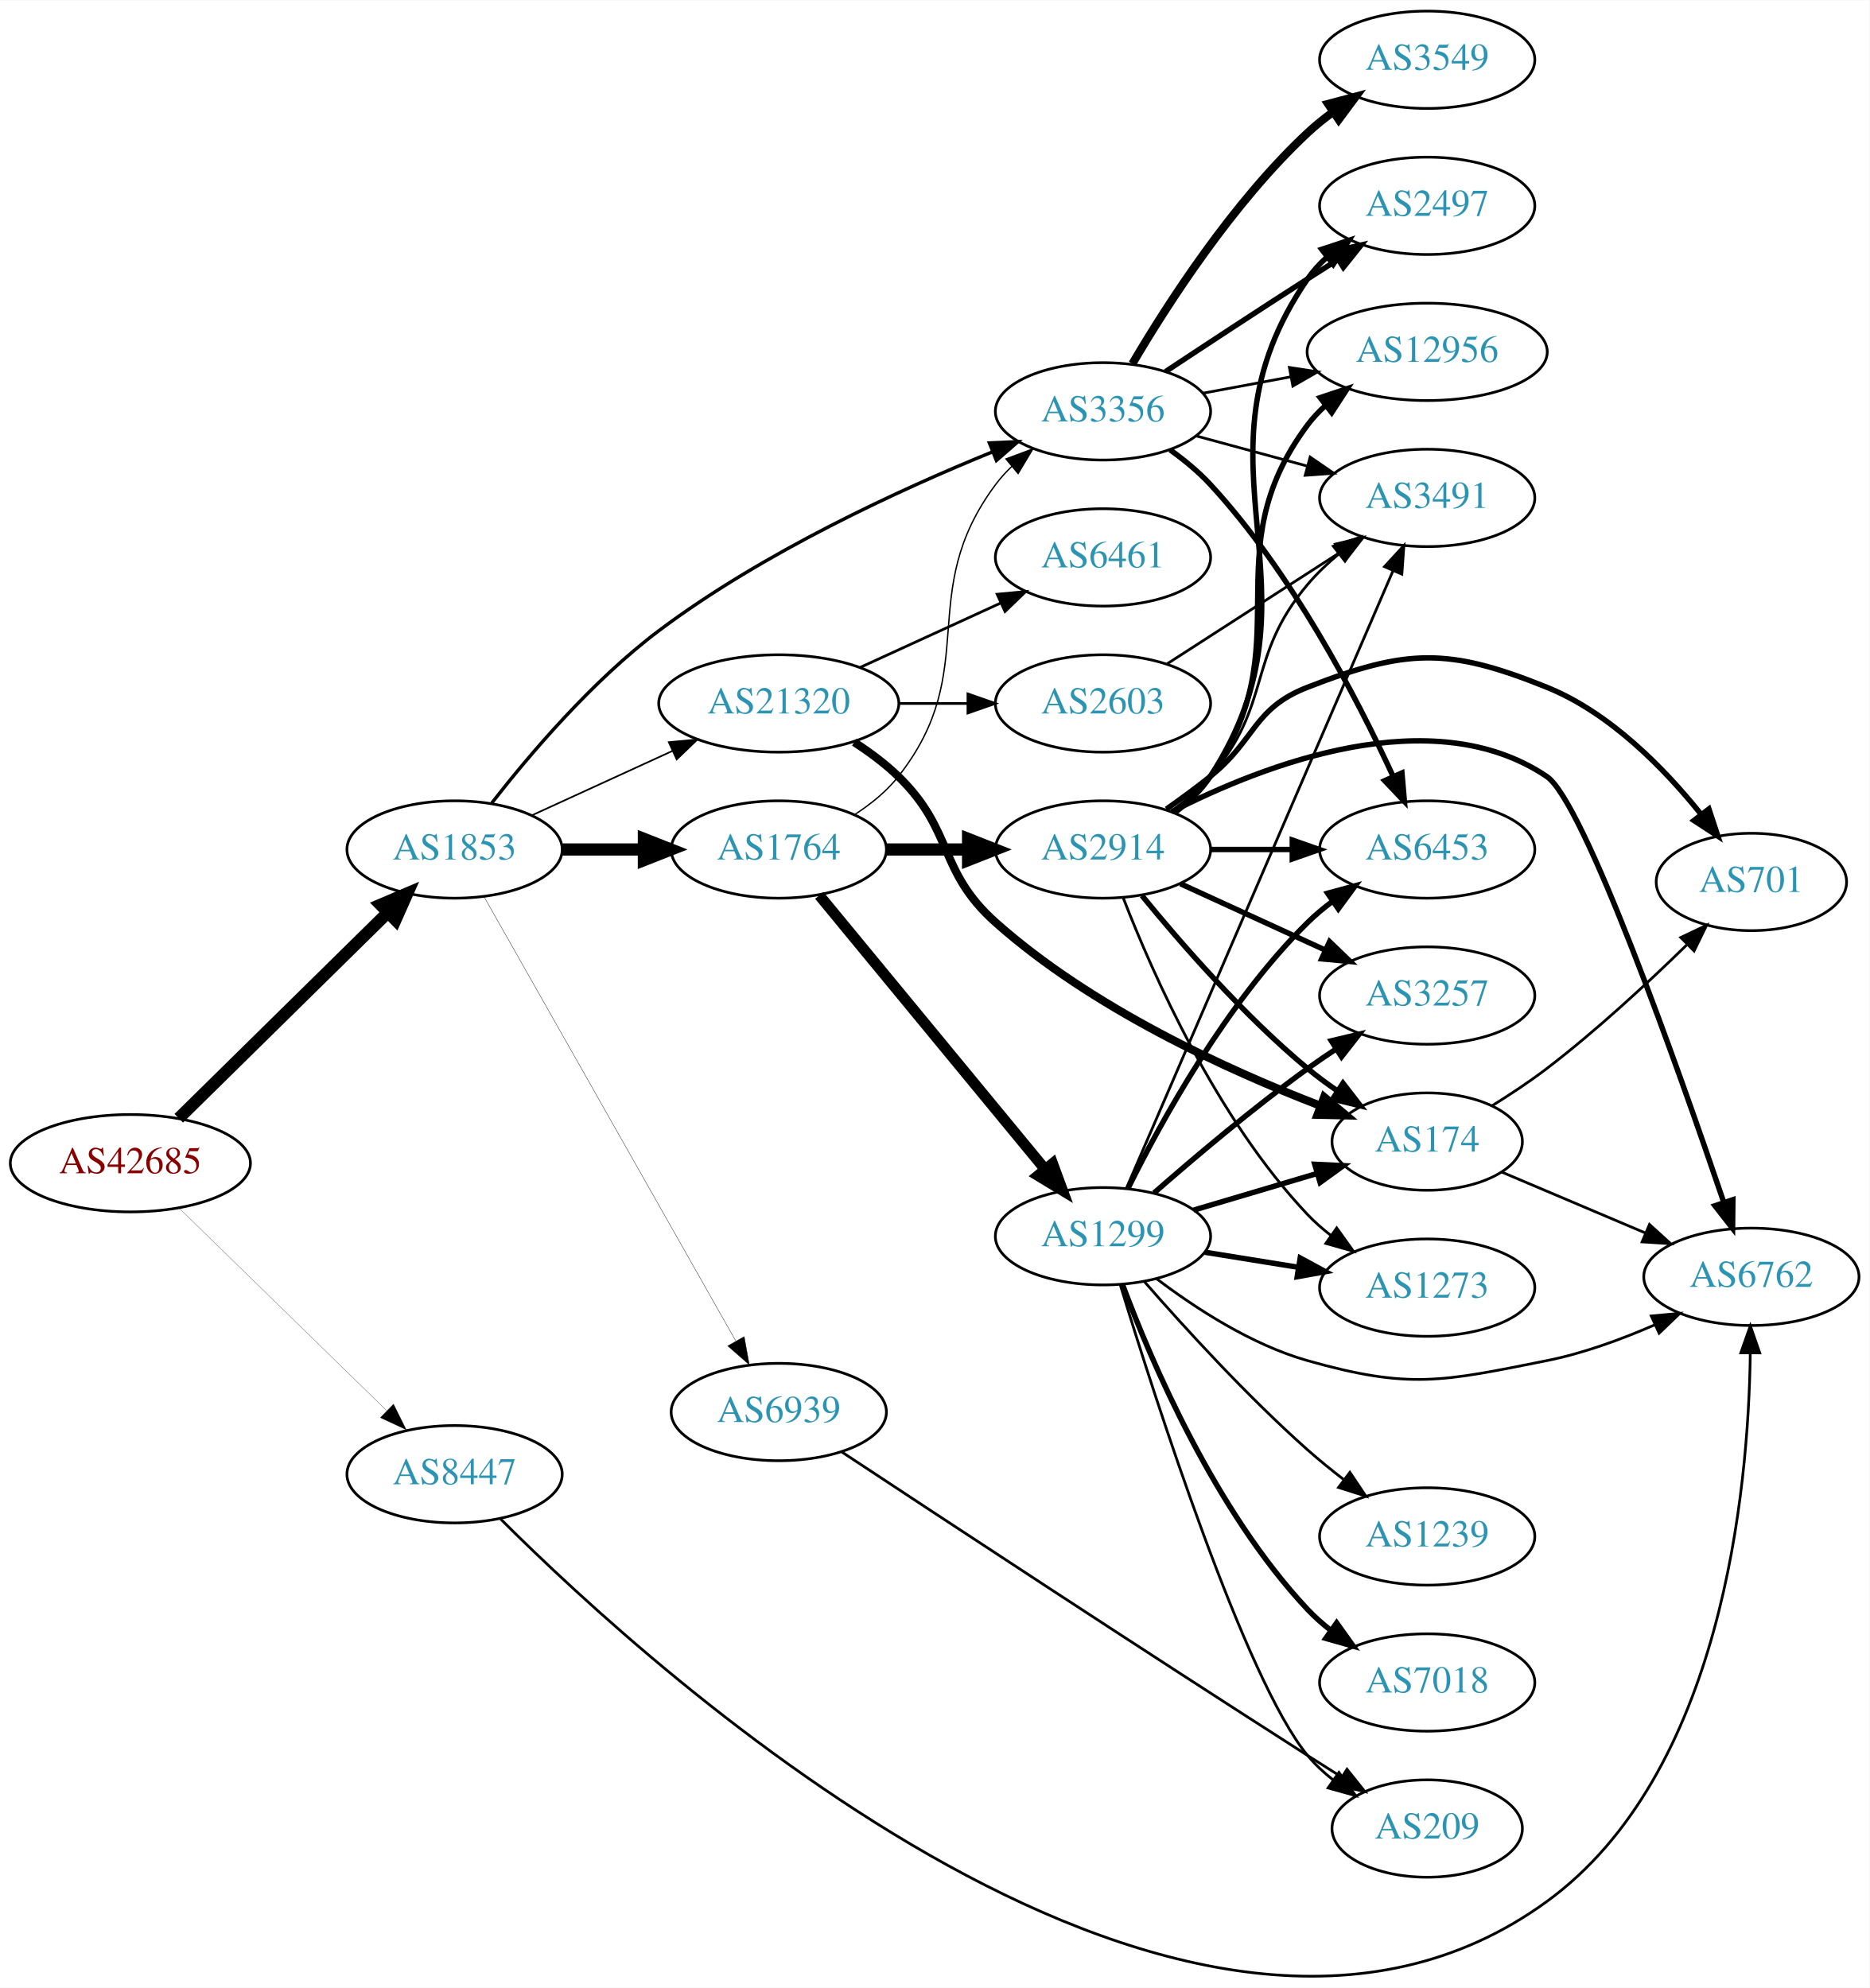
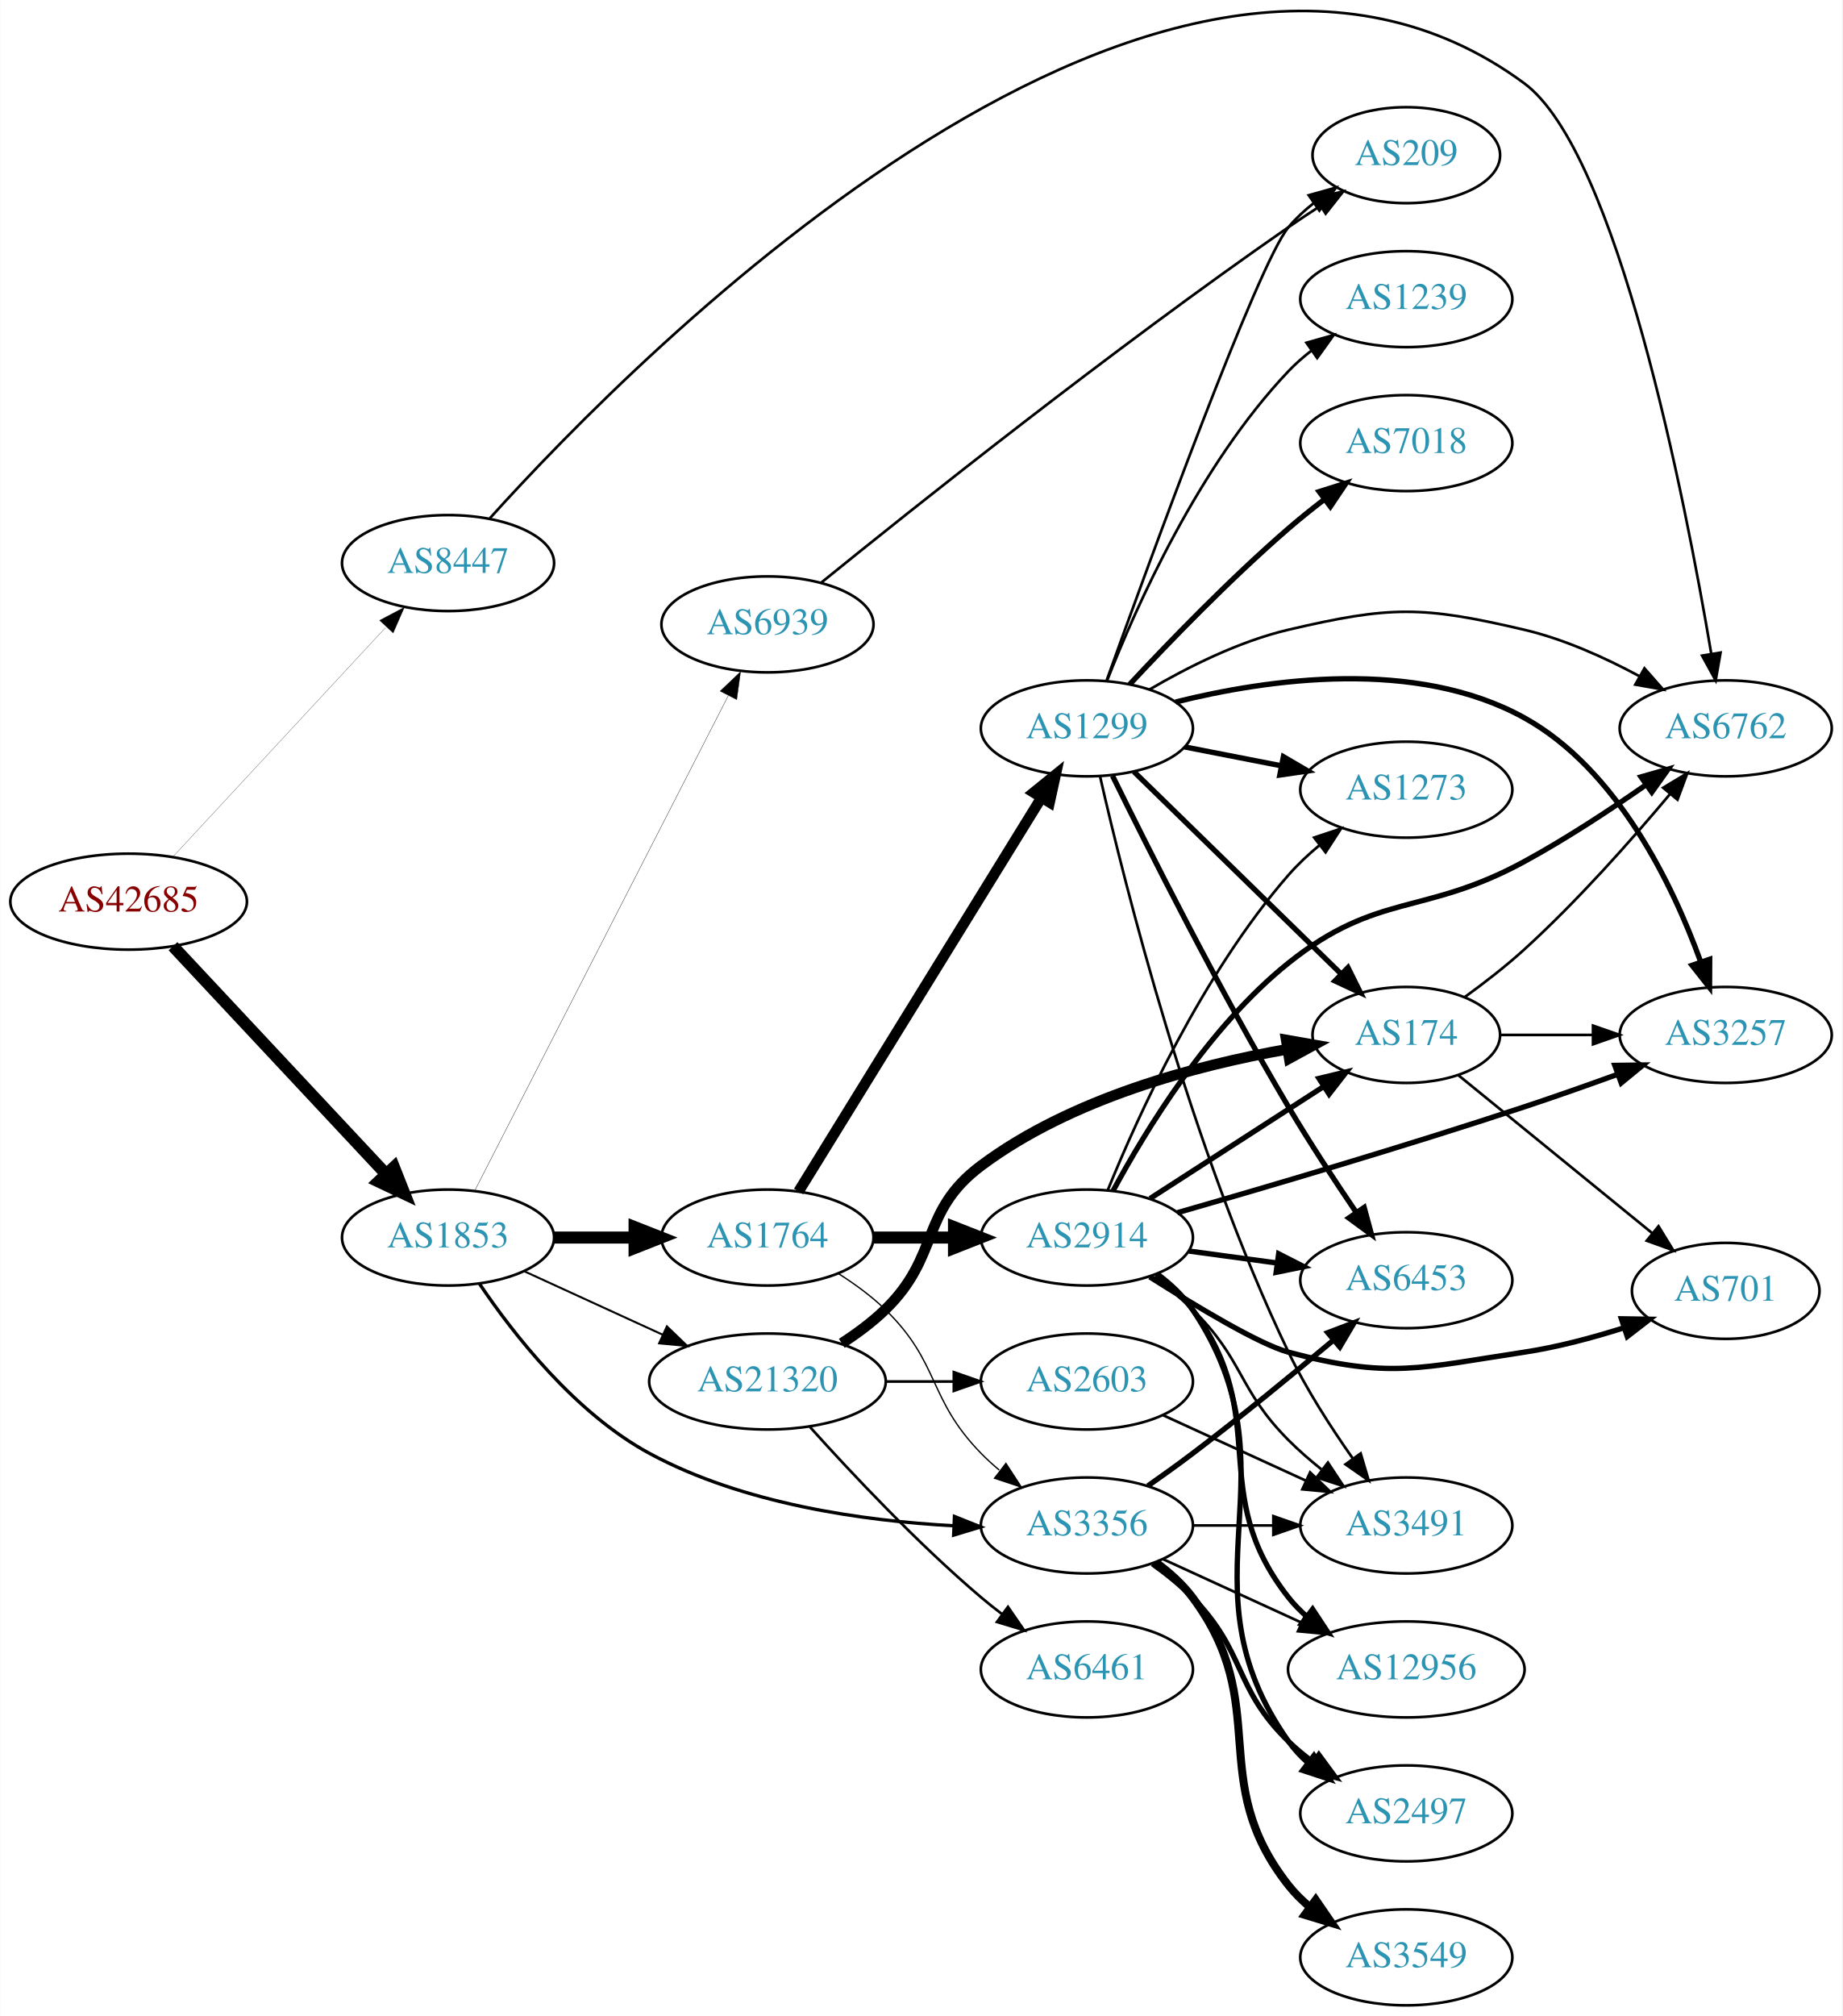
- <svg xmlns="http://www.w3.org/2000/svg" xmlns:xlink="http://www.w3.org/1999/xlink" width="691pt" height="735pt" viewBox="0.00 0.00 691.06 734.86">
-   <g id="graph0" class="graph" transform="scale(1 1) rotate(0) translate(4 730.855)">
-     <polygon fill="white" stroke="none" points="-4,4 -4,-730.855 687.055,-730.855 687.055,4 -4,4" />
+ <svg xmlns="http://www.w3.org/2000/svg" xmlns:xlink="http://www.w3.org/1999/xlink" width="691pt" height="756pt" viewBox="0.00 0.00 691.06 756.21">
+   <g id="graph0" class="graph" transform="scale(1 1) rotate(0) translate(4 752.212)">
+     <polygon fill="white" stroke="none" points="-4,4 -4,-752.212 687.055,-752.212 687.055,4 -4,4" />
    <g id="node1" class="node">
      <g id="a_node1">
        <a xlink:href="/asn/42685" xlink:title="AS42685 ~ Bundeskanzleramt [AT]">
-           <ellipse fill="#ffffff" stroke="black" cx="44.196" cy="-300.855" rx="44.393" ry="18" />
-           <text text-anchor="middle" x="44.196" y="-297.155" font-family="Times,serif" font-size="14.00" fill="#880000">AS42685</text>
+           <ellipse fill="#ffffff" stroke="black" cx="44.196" cy="-414" rx="44.393" ry="18" />
+           <text text-anchor="middle" x="44.196" y="-410.3" font-family="Times,serif" font-size="14.00" fill="#880000">AS42685</text>
        </a>
      </g>
    </g>
    <g id="node2" class="node">
      <g id="a_node2">
        <a xlink:href="/asn/1853" xlink:title="AS1853 ~ ACOnet Backbone [AT]">
-           <ellipse fill="#ffffff" stroke="black" cx="164.039" cy="-416.855" rx="39.794" ry="18" />
-           <text text-anchor="middle" x="164.039" y="-413.155" font-family="Times,serif" font-size="14.00" fill="#2c94b3">AS1853</text>
+           <ellipse fill="#ffffff" stroke="black" cx="164.039" cy="-288" rx="39.794" ry="18" />
+           <text text-anchor="middle" x="164.039" y="-284.3" font-family="Times,serif" font-size="14.00" fill="#2c94b3">AS1853</text>
        </a>
      </g>
    </g>
    <g id="edge1" class="edge">
-       <path fill="none" stroke="black" stroke-width="4.5" d="M62.08,-317.475C82.321,-337.4 116.372,-370.918 139.266,-393.454" />
-       <polygon fill="black" stroke="black" stroke-width="4.5" points="136.677,-396.431 146.566,-400.64 142.202,-390.819 136.677,-396.431" />
+       <path fill="none" stroke="black" stroke-width="4.5" d="M60.845,-397.268C81.296,-375.402 117.247,-336.961 140.597,-311.995" />
+       <polygon fill="black" stroke="black" stroke-width="4.5" points="143.745,-314.394 147.7,-304.401 137.993,-309.015 143.745,-314.394" />
    </g>
    <g id="node3" class="node">
      <g id="a_node3">
        <a xlink:href="/asn/8447" xlink:title="AS8447 ~ A1 Telekom Austria AG [AT]">
-           <ellipse fill="#ffffff" stroke="black" cx="164.039" cy="-185.855" rx="39.794" ry="18" />
-           <text text-anchor="middle" x="164.039" y="-182.155" font-family="Times,serif" font-size="14.00" fill="#2c94b3">AS8447</text>
+           <ellipse fill="#ffffff" stroke="black" cx="164.039" cy="-541" rx="39.794" ry="18" />
+           <text text-anchor="middle" x="164.039" y="-537.3" font-family="Times,serif" font-size="14.00" fill="#2c94b3">AS8447</text>
        </a>
      </g>
    </g>
    <g id="edge2" class="edge">
-       <path fill="none" stroke="black" stroke-width="0.087" d="M62.08,-284.379C82.207,-264.737 115.988,-231.771 138.877,-209.434" />
-       <polygon fill="black" stroke="black" stroke-width="0.087" points="141.474,-211.79 146.186,-202.301 136.585,-206.781 141.474,-211.79" />
+       <path fill="none" stroke="black" stroke-width="0.085" d="M60.845,-430.865C81.296,-452.905 117.247,-491.65 140.597,-516.815" />
+       <polygon fill="black" stroke="black" stroke-width="0.085" points="138.332,-519.519 147.7,-524.469 143.464,-514.758 138.332,-519.519" />
    </g>
    <g id="node4" class="node">
      <g id="a_node4">
-         <a xlink:href="/asn/1764" xlink:title="AS1764 ~ NEXTLAYER-AS [AT]">
-           <ellipse fill="#ffffff" stroke="black" cx="283.881" cy="-416.855" rx="39.794" ry="18" />
-           <text text-anchor="middle" x="283.881" y="-413.155" font-family="Times,serif" font-size="14.00" fill="#2c94b3">AS1764</text>
+         <a xlink:href="/asn/3356" xlink:title="AS3356 ~ Level 3 Parent, LLC [US]">
+           <ellipse fill="#ffffff" stroke="black" cx="403.724" cy="-180" rx="39.794" ry="18" />
+           <text text-anchor="middle" x="403.724" y="-176.3" font-family="Times,serif" font-size="14.00" fill="#2c94b3">AS3356</text>
        </a>
      </g>
    </g>
    <g id="edge3" class="edge">
-       <path fill="none" stroke="black" stroke-width="4.5" d="M203.951,-416.855C213.505,-416.855 223.854,-416.855 233.817,-416.855" />
-       <polygon fill="black" stroke="black" stroke-width="4.5" points="234.009,-420.793 244.009,-416.855 234.009,-412.918 234.009,-420.793" />
+       <path fill="none" stroke="black" stroke-width="1.25" d="M175.873,-270.598C188.659,-251.664 211.753,-222.084 239.685,-207 274.803,-188.035 319.897,-181.709 353.756,-179.885" />
+       <polygon fill="black" stroke="black" stroke-width="1.25" points="354.037,-183.376 363.879,-179.455 353.74,-176.383 354.037,-183.376" />
    </g>
    <g id="node5" class="node">
      <g id="a_node5">
-         <a xlink:href="/asn/3356" xlink:title="AS3356 ~ Level 3 Parent, LLC [US]">
-           <ellipse fill="#ffffff" stroke="black" cx="403.724" cy="-578.855" rx="39.794" ry="18" />
-           <text text-anchor="middle" x="403.724" y="-575.155" font-family="Times,serif" font-size="14.00" fill="#2c94b3">AS3356</text>
+         <a xlink:href="/asn/1764" xlink:title="AS1764 ~ NEXTLAYER-AS [AT]">
+           <ellipse fill="#ffffff" stroke="black" cx="283.881" cy="-288" rx="39.794" ry="18" />
+           <text text-anchor="middle" x="283.881" y="-284.3" font-family="Times,serif" font-size="14.00" fill="#2c94b3">AS1764</text>
        </a>
      </g>
    </g>
    <g id="edge4" class="edge">
-       <path fill="none" stroke="black" stroke-width="1.25" d="M177.817,-434.078C191.594,-451.766 214.904,-479.264 239.685,-497.855 278.162,-526.722 328.513,-549.894 363.02,-563.94" />
-       <polygon fill="black" stroke="black" stroke-width="1.25" points="361.725,-567.191 372.31,-567.657 364.326,-560.692 361.725,-567.191" />
+       <path fill="none" stroke="black" stroke-width="4.5" d="M203.951,-288C213.505,-288 223.854,-288 233.817,-288" />
+       <polygon fill="black" stroke="black" stroke-width="4.5" points="234.009,-291.938 244.009,-288 234.009,-284.063 234.009,-291.938" />
    </g>
    <g id="node6" class="node">
      <g id="a_node6">
        <a xlink:href="/asn/21320" xlink:title="AS21320 ~ GEANT Vereniging [EU]">
-           <ellipse fill="#ffffff" stroke="black" cx="283.881" cy="-470.855" rx="44.393" ry="18" />
-           <text text-anchor="middle" x="283.881" y="-467.155" font-family="Times,serif" font-size="14.00" fill="#2c94b3">AS21320</text>
+           <ellipse fill="#ffffff" stroke="black" cx="283.881" cy="-234" rx="44.393" ry="18" />
+           <text text-anchor="middle" x="283.881" y="-230.3" font-family="Times,serif" font-size="14.00" fill="#2c94b3">AS21320</text>
        </a>
      </g>
    </g>
    <g id="edge5" class="edge">
-       <path fill="none" stroke="black" stroke-width="0.625" d="M192.667,-429.516C208.165,-436.617 227.732,-445.584 244.678,-453.349" />
-       <polygon fill="black" stroke="black" stroke-width="0.625" points="243.232,-456.536 253.781,-457.52 246.148,-450.173 243.232,-456.536" />
+       <path fill="none" stroke="black" stroke-width="0.75" d="M192.667,-275.339C208.165,-268.238 227.732,-259.272 244.678,-251.506" />
+       <polygon fill="black" stroke="black" stroke-width="0.75" points="246.148,-254.683 253.781,-247.335 243.232,-248.319 246.148,-254.683" />
    </g>
    <g id="node7" class="node">
      <g id="a_node7">
        <a xlink:href="/asn/6939" xlink:title="AS6939 ~ Hurricane Electric LLC [US]">
-           <ellipse fill="#ffffff" stroke="black" cx="283.881" cy="-208.855" rx="39.794" ry="18" />
-           <text text-anchor="middle" x="283.881" y="-205.155" font-family="Times,serif" font-size="14.00" fill="#2c94b3">AS6939</text>
+           <ellipse fill="#ffffff" stroke="black" cx="283.881" cy="-518" rx="39.794" ry="18" />
+           <text text-anchor="middle" x="283.881" y="-514.3" font-family="Times,serif" font-size="14.00" fill="#2c94b3">AS6939</text>
        </a>
      </g>
    </g>
    <g id="edge6" class="edge">
-       <path fill="none" stroke="black" stroke-width="0.125" d="M174.883,-399.479C195.549,-363.003 243.556,-278.267 268.001,-235.119" />
-       <polygon fill="black" stroke="black" stroke-width="0.125" points="271.098,-236.754 272.982,-226.328 265.007,-233.304 271.098,-236.754" />
+       <path fill="none" stroke="black" stroke-width="0.125" d="M174.09,-305.666C194.611,-345.719 244.779,-443.634 269.148,-491.196" />
+       <polygon fill="black" stroke="black" stroke-width="0.125" points="266.124,-492.97 273.799,-500.274 272.354,-489.778 266.124,-492.97" />
    </g>
    <g id="node16" class="node">
      <g id="a_node16">
        <a xlink:href="/asn/6762" xlink:title="AS6762 ~ TELECOM ITALIA SPARKLE S.p.A. [IT]">
-           <ellipse fill="#ffffff" stroke="black" cx="643.409" cy="-258.855" rx="39.794" ry="18" />
-           <text text-anchor="middle" x="643.409" y="-255.155" font-family="Times,serif" font-size="14.00" fill="#2c94b3">AS6762</text>
+           <ellipse fill="#ffffff" stroke="black" cx="643.409" cy="-479" rx="39.794" ry="18" />
+           <text text-anchor="middle" x="643.409" y="-475.3" font-family="Times,serif" font-size="14.00" fill="#2c94b3">AS6762</text>
        </a>
      </g>
    </g>
    <g id="edge37" class="edge">
-       <path fill="none" stroke="black" d="M181.056,-169.294C238.246,-112.161 435.986,68.047 567.762,-27.855 632.686,-75.105 642.319,-179.969 642.999,-230.522" />
-       <polygon fill="black" stroke="black" points="639.499,-230.736 643.022,-240.728 646.499,-230.72 639.499,-230.736" />
-     </g>
-     <g id="edge9" class="edge">
-       <path fill="none" stroke="black" stroke-width="0.5" d="M311.853,-429.711C317.841,-433.575 323.701,-438.296 328.077,-443.855 359.376,-483.609 333.806,-511.313 364.077,-551.855 365.822,-554.192 367.829,-556.401 369.992,-558.472" />
-       <polygon fill="black" stroke="black" stroke-width="0.5" points="367.87,-561.26 377.793,-564.974 372.352,-555.883 367.87,-561.26" />
+       <path fill="none" stroke="black" d="M179.765,-557.852C234.938,-618.983 433.126,-820.367 567.762,-721 602.731,-695.192 628.207,-564.924 637.998,-506.925" />
+       <polygon fill="black" stroke="black" points="641.465,-507.414 639.643,-496.977 634.558,-506.273 641.465,-507.414" />
    </g>
    <g id="node8" class="node">
      <g id="a_node8">
-         <a xlink:href="/asn/1299" xlink:title="AS1299 ~ Telia Carrier [EU]">
-           <ellipse fill="#ffffff" stroke="black" cx="403.724" cy="-273.855" rx="39.794" ry="18" />
-           <text text-anchor="middle" x="403.724" y="-270.155" font-family="Times,serif" font-size="14.00" fill="#2c94b3">AS1299</text>
+         <a xlink:href="/asn/12956" xlink:title="AS12956 ~ TELXIUS [ES]">
+           <ellipse fill="#ffffff" stroke="black" cx="523.566" cy="-126" rx="44.393" ry="18" />
+           <text text-anchor="middle" x="523.566" y="-122.3" font-family="Times,serif" font-size="14.00" fill="#2c94b3">AS12956</text>
        </a>
      </g>
    </g>
    <g id="edge7" class="edge">
-       <path fill="none" stroke="black" stroke-width="4" d="M298.862,-399.89C319.504,-374.841 358.264,-327.806 382.153,-298.817" />
-       <polygon fill="black" stroke="black" stroke-width="4" points="385.103,-300.742 388.761,-290.799 379.7,-296.29 385.103,-300.742" />
+       <path fill="none" stroke="black" d="M432.353,-167.339C447.85,-160.238 467.417,-151.272 484.364,-143.506" />
+       <polygon fill="black" stroke="black" points="485.833,-146.683 493.466,-139.335 482.917,-140.319 485.833,-146.683" />
    </g>
    <g id="node9" class="node">
      <g id="a_node9">
-         <a xlink:href="/asn/2914" xlink:title="AS2914 ~ NTT America, Inc. [US]">
-           <ellipse fill="#ffffff" stroke="black" cx="403.724" cy="-416.855" rx="39.794" ry="18" />
-           <text text-anchor="middle" x="403.724" y="-413.155" font-family="Times,serif" font-size="14.00" fill="#2c94b3">AS2914</text>
+         <a xlink:href="/asn/6453" xlink:title="AS6453 ~ TATA COMMUNICATIONS (AMERICA) INC [US]">
+           <ellipse fill="#ffffff" stroke="black" cx="523.566" cy="-272" rx="39.794" ry="18" />
+           <text text-anchor="middle" x="523.566" y="-268.3" font-family="Times,serif" font-size="14.00" fill="#2c94b3">AS6453</text>
        </a>
      </g>
    </g>
    <g id="edge8" class="edge">
-       <path fill="none" stroke="black" stroke-width="4.5" d="M323.794,-416.855C333.347,-416.855 343.697,-416.855 353.659,-416.855" />
-       <polygon fill="black" stroke="black" stroke-width="4.5" points="353.852,-420.793 363.852,-416.855 353.852,-412.918 353.852,-420.793" />
+       <path fill="none" stroke="black" stroke-width="2" d="M426.602,-194.846C432.134,-198.719 438.021,-202.946 443.37,-207 461.312,-220.598 480.87,-236.638 496.061,-249.381" />
+       <polygon fill="black" stroke="black" stroke-width="2" points="494.112,-252.316 504.014,-256.086 498.624,-246.964 494.112,-252.316" />
+     </g>
+     <g id="node10" class="node">
+       <g id="a_node10">
+         <a xlink:href="/asn/3549" xlink:title="AS3549 ~ Level 3 Parent, LLC [US]">
+           <ellipse fill="#ffffff" stroke="black" cx="523.566" cy="-18" rx="39.794" ry="18" />
+           <text text-anchor="middle" x="523.566" y="-14.3" font-family="Times,serif" font-size="14.00" fill="#2c94b3">AS3549</text>
+         </a>
+       </g>
+     </g>
+     <g id="edge9" class="edge">
+       <path fill="none" stroke="black" stroke-width="3" d="M429.655,-166.118C434.731,-162.389 439.649,-157.984 443.37,-153 473.642,-112.458 448.072,-84.754 479.37,-45 481.695,-42.047 484.439,-39.33 487.398,-36.853" />
+       <polygon fill="black" stroke="black" stroke-width="3" points="489.591,-39.585 495.595,-30.855 485.457,-33.936 489.591,-39.585" />
    </g>
    <g id="node11" class="node">
      <g id="a_node11">
-         <a xlink:href="/asn/6453" xlink:title="AS6453 ~ TATA COMMUNICATIONS (AMERICA) INC [US]">
-           <ellipse fill="#ffffff" stroke="black" cx="523.566" cy="-416.855" rx="39.794" ry="18" />
-           <text text-anchor="middle" x="523.566" y="-413.155" font-family="Times,serif" font-size="14.00" fill="#2c94b3">AS6453</text>
-         </a>
-       </g>
-     </g>
-     <g id="edge31" class="edge">
-       <path fill="none" stroke="black" stroke-width="2" d="M428.511,-564.649C433.759,-560.883 439.038,-556.545 443.37,-551.855 473.552,-519.18 497.518,-473.092 510.875,-444.106" />
-       <polygon fill="black" stroke="black" stroke-width="2" points="514.234,-445.171 515.151,-434.616 507.852,-442.296 514.234,-445.171" />
+         <a xlink:href="/asn/2497" xlink:title="AS2497 ~ Internet Initiative Japan Inc. [JP]">
+           <ellipse fill="#ffffff" stroke="black" cx="523.566" cy="-72" rx="39.794" ry="18" />
+           <text text-anchor="middle" x="523.566" y="-68.3" font-family="Times,serif" font-size="14.00" fill="#2c94b3">AS2497</text>
+         </a>
+       </g>
+     </g>
+     <g id="edge10" class="edge">
+       <path fill="none" stroke="black" stroke-width="2" d="M428.318,-165.611C433.574,-161.852 438.906,-157.563 443.37,-153 463.543,-132.383 458.677,-119.094 479.37,-99 482.215,-96.237 485.389,-93.614 488.689,-91.166" />
+       <polygon fill="black" stroke="black" stroke-width="2" points="490.755,-93.993 497.037,-85.462 486.806,-88.214 490.755,-93.993" />
+     </g>
+     <g id="node12" class="node">
+       <g id="a_node12">
+         <a xlink:href="/asn/3491" xlink:title="AS3491 ~ PCCW Global, Inc. [US]">
+           <ellipse fill="#ffffff" stroke="black" cx="523.566" cy="-180" rx="39.794" ry="18" />
+           <text text-anchor="middle" x="523.566" y="-176.3" font-family="Times,serif" font-size="14.00" fill="#2c94b3">AS3491</text>
+         </a>
+       </g>
+     </g>
+     <g id="edge11" class="edge">
+       <path fill="none" stroke="black" d="M443.636,-180C453.19,-180 463.539,-180 473.502,-180" />
+       <polygon fill="black" stroke="black" points="473.695,-183.5 483.695,-180 473.694,-176.5 473.695,-183.5" />
+     </g>
+     <g id="edge14" class="edge">
+       <path fill="none" stroke="black" stroke-width="0.5" d="M310.41,-274.538C316.573,-270.638 322.875,-266.052 328.077,-261 348.771,-240.906 343.905,-227.617 364.077,-207 366.17,-204.861 368.453,-202.782 370.83,-200.79" />
+       <polygon fill="black" stroke="black" stroke-width="0.5" points="373.349,-203.268 379.13,-194.389 369.074,-197.725 373.349,-203.268" />
+     </g>
+     <g id="node13" class="node">
+       <g id="a_node13">
+         <a xlink:href="/asn/2914" xlink:title="AS2914 ~ NTT America, Inc. [US]">
+           <ellipse fill="#ffffff" stroke="black" cx="403.724" cy="-288" rx="39.794" ry="18" />
+           <text text-anchor="middle" x="403.724" y="-284.3" font-family="Times,serif" font-size="14.00" fill="#2c94b3">AS2914</text>
+         </a>
+       </g>
+     </g>
+     <g id="edge12" class="edge">
+       <path fill="none" stroke="black" stroke-width="4.5" d="M323.794,-288C333.347,-288 343.697,-288 353.659,-288" />
+       <polygon fill="black" stroke="black" stroke-width="4.5" points="353.852,-291.938 363.852,-288 353.852,-284.063 353.852,-291.938" />
+     </g>
+     <g id="node14" class="node">
+       <g id="a_node14">
+         <a xlink:href="/asn/1299" xlink:title="AS1299 ~ Telia Carrier [EU]">
+           <ellipse fill="#ffffff" stroke="black" cx="403.724" cy="-479" rx="39.794" ry="18" />
+           <text text-anchor="middle" x="403.724" y="-475.3" font-family="Times,serif" font-size="14.00" fill="#2c94b3">AS1299</text>
+         </a>
+       </g>
+     </g>
+     <g id="edge13" class="edge">
+       <path fill="none" stroke="black" stroke-width="4" d="M295.547,-305.287C316.309,-338.938 362.255,-413.407 386.699,-453.026" />
+       <polygon fill="black" stroke="black" stroke-width="4" points="383.768,-454.942 391.997,-461.615 389.725,-451.266 383.768,-454.942" />
+     </g>
+     <g id="node15" class="node">
+       <g id="a_node15">
+         <a xlink:href="/asn/174" xlink:title="AS174 ~ Cogent Communications [US]">
+           <ellipse fill="#ffffff" stroke="black" cx="523.566" cy="-364" rx="35.194" ry="18" />
+           <text text-anchor="middle" x="523.566" y="-360.3" font-family="Times,serif" font-size="14.00" fill="#2c94b3">AS174</text>
+         </a>
+       </g>
+     </g>
+     <g id="edge35" class="edge">
+       <path fill="none" stroke="black" stroke-width="4" d="M311.765,-248.329C317.489,-252.036 323.255,-256.318 328.077,-261 348.771,-281.094 340.964,-297.744 364.077,-315 397.854,-340.218 444.813,-352.617 478.841,-358.612" />
+       <polygon fill="black" stroke="black" stroke-width="4" points="478.522,-362.106 488.957,-360.274 479.657,-355.199 478.522,-362.106" />
+     </g>
+     <g id="node23" class="node">
+       <g id="a_node23">
+         <a xlink:href="/asn/6461" xlink:title="AS6461 ~ Zayo Bandwidth [US]">
+           <ellipse fill="#ffffff" stroke="black" cx="403.724" cy="-126" rx="39.794" ry="18" />
+           <text text-anchor="middle" x="403.724" y="-122.3" font-family="Times,serif" font-size="14.00" fill="#2c94b3">AS6461</text>
+         </a>
+       </g>
+     </g>
+     <g id="edge33" class="edge">
+       <path fill="none" stroke="black" d="M299.814,-216.956C315.14,-199.903 340.075,-173.35 364.077,-153 366.574,-150.883 369.235,-148.768 371.946,-146.707" />
+       <polygon fill="black" stroke="black" points="374.112,-149.459 380.123,-140.734 369.983,-143.806 374.112,-149.459" />
+     </g>
+     <g id="node24" class="node">
+       <g id="a_node24">
+         <a xlink:href="/asn/2603" xlink:title="AS2603 ~ NORDUnet [NO]">
+           <ellipse fill="#ffffff" stroke="black" cx="403.724" cy="-234" rx="39.794" ry="18" />
+           <text text-anchor="middle" x="403.724" y="-230.3" font-family="Times,serif" font-size="14.00" fill="#2c94b3">AS2603</text>
+         </a>
+       </g>
+     </g>
+     <g id="edge34" class="edge">
+       <path fill="none" stroke="black" d="M328.092,-234C336.405,-234 345.168,-234 353.65,-234" />
+       <polygon fill="black" stroke="black" points="353.809,-237.5 363.809,-234 353.809,-230.5 353.809,-237.5" />
+     </g>
+     <g id="node22" class="node">
+       <g id="a_node22">
+         <a xlink:href="/asn/209" xlink:title="AS209 ~ CenturyLink Communications, LLC [US]">
+           <ellipse fill="#ffffff" stroke="black" cx="523.566" cy="-694" rx="35.194" ry="18" />
+           <text text-anchor="middle" x="523.566" y="-690.3" font-family="Times,serif" font-size="14.00" fill="#2c94b3">AS209</text>
+         </a>
+       </g>
+     </g>
+     <g id="edge41" class="edge">
+       <path fill="none" stroke="black" d="M304.024,-533.643C338.385,-561.497 413.127,-621.077 479.37,-667 483.152,-669.622 487.181,-672.293 491.2,-674.885" />
+       <polygon fill="black" stroke="black" points="489.563,-677.992 499.884,-680.385 493.308,-672.078 489.563,-677.992" />
+     </g>
+     <g id="edge19" class="edge">
+       <path fill="none" stroke="black" stroke-width="2" d="M429.655,-274.118C434.731,-270.389 439.649,-265.984 443.37,-261 473.642,-220.458 448.072,-192.754 479.37,-153 481.394,-150.429 483.736,-148.037 486.26,-145.826" />
+       <polygon fill="black" stroke="black" stroke-width="2" points="488.417,-148.584 494.25,-139.739 484.175,-143.016 488.417,-148.584" />
+     </g>
+     <g id="edge20" class="edge">
+       <path fill="none" stroke="black" stroke-width="2" d="M442.01,-282.938C452.542,-281.508 464.144,-279.932 475.184,-278.433" />
+       <polygon fill="black" stroke="black" stroke-width="2" points="475.68,-281.898 485.118,-277.084 474.738,-274.962 475.68,-281.898" />
+     </g>
+     <g id="edge22" class="edge">
+       <path fill="none" stroke="black" stroke-width="2" d="M430.043,-274.393C435.099,-270.649 439.91,-266.169 443.37,-261 484.395,-199.706 436.791,-159.225 479.37,-99 481.361,-96.184 483.748,-93.599 486.364,-91.24" />
+       <polygon fill="black" stroke="black" stroke-width="2" points="488.917,-93.694 494.733,-84.838 484.664,-88.135 488.917,-93.694" />
+     </g>
+     <g id="edge18" class="edge">
+       <path fill="none" stroke="black" d="M428.168,-273.461C433.431,-269.709 438.803,-265.46 443.37,-261 462.705,-242.12 460.3,-231.146 479.37,-212 483.143,-208.212 487.39,-204.518 491.71,-201.064" />
+       <polygon fill="black" stroke="black" points="494.161,-203.597 500.003,-194.758 489.924,-198.025 494.161,-203.597" />
+     </g>
+     <g id="edge15" class="edge">
+       <path fill="none" stroke="black" stroke-width="2" d="M427.445,-302.654C445.972,-314.602 472.295,-331.579 492.555,-344.645" />
+       <polygon fill="black" stroke="black" stroke-width="2" points="490.805,-347.681 501.106,-350.16 494.599,-341.799 490.805,-347.681" />
+     </g>
+     <g id="edge16" class="edge">
+       <path fill="none" stroke="black" stroke-width="2" d="M413.558,-305.544C425.664,-328.037 449.367,-366.992 479.37,-391 512.759,-417.717 530.196,-408.57 567.762,-429 583.387,-437.497 599.902,-448.344 613.414,-457.762" />
+       <polygon fill="black" stroke="black" stroke-width="2" points="611.634,-460.79 621.82,-463.706 615.676,-455.075 611.634,-460.79" />
+     </g>
+     <g id="node17" class="node">
+       <g id="a_node17">
+         <a xlink:href="/asn/701" xlink:title="AS701 ~ UUNET [US]">
+           <ellipse fill="#ffffff" stroke="black" cx="643.409" cy="-268" rx="35.194" ry="18" />
+           <text text-anchor="middle" x="643.409" y="-264.3" font-family="Times,serif" font-size="14.00" fill="#2c94b3">AS701</text>
+         </a>
+       </g>
+     </g>
+     <g id="edge17" class="edge">
+       <path fill="none" stroke="black" stroke-width="2" d="M427.303,-273.252C445.085,-261.973 468.606,-247.879 479.37,-245 517.322,-234.851 528.915,-239.151 567.762,-245 580.229,-246.877 593.486,-250.424 605.314,-254.181" />
+       <polygon fill="black" stroke="black" stroke-width="2" points="604.272,-257.523 614.866,-257.353 606.479,-250.879 604.272,-257.523" />
    </g>
    <g id="node18" class="node">
      <g id="a_node18">
-         <a xlink:href="/asn/3491" xlink:title="AS3491 ~ PCCW Global, Inc. [US]">
-           <ellipse fill="#ffffff" stroke="black" cx="523.566" cy="-546.855" rx="39.794" ry="18" />
-           <text text-anchor="middle" x="523.566" y="-543.155" font-family="Times,serif" font-size="14.00" fill="#2c94b3">AS3491</text>
-         </a>
-       </g>
+         <a xlink:href="/asn/3257" xlink:title="AS3257 ~ GTT [DE]">
+           <ellipse fill="#ffffff" stroke="black" cx="643.409" cy="-364" rx="39.794" ry="18" />
+           <text text-anchor="middle" x="643.409" y="-360.3" font-family="Times,serif" font-size="14.00" fill="#2c94b3">AS3257</text>
+         </a>
+       </g>
+     </g>
+     <g id="edge21" class="edge">
+       <path fill="none" stroke="black" stroke-width="2" d="M437.68,-297.327C470.731,-306.816 523.006,-322.193 567.762,-337 579.197,-340.783 591.525,-345.13 602.803,-349.215" />
+       <polygon fill="black" stroke="black" stroke-width="2" points="601.801,-352.575 612.394,-352.717 604.201,-346 601.801,-352.575" />
+     </g>
+     <g id="node19" class="node">
+       <g id="a_node19">
+         <a xlink:href="/asn/1273" xlink:title="AS1273 ~ Vodafone Group PLC [EU]">
+           <ellipse fill="#ffffff" stroke="black" cx="523.566" cy="-456" rx="39.794" ry="18" />
+           <text text-anchor="middle" x="523.566" y="-452.3" font-family="Times,serif" font-size="14.00" fill="#2c94b3">AS1273</text>
+         </a>
+       </g>
+     </g>
+     <g id="edge23" class="edge">
+       <path fill="none" stroke="black" d="M411.565,-305.811C422.741,-333.326 446.959,-386.866 479.37,-424 482.811,-427.942 486.816,-431.692 490.974,-435.145" />
+       <polygon fill="black" stroke="black" points="488.997,-438.041 499.048,-441.392 493.281,-432.505 488.997,-438.041" />
+     </g>
+     <g id="edge30" class="edge">
+       <path fill="none" stroke="black" stroke-width="2" d="M413.348,-461.193C426.694,-433.978 453.515,-380.6 479.37,-337 487.246,-323.72 496.669,-309.383 504.701,-297.562" />
+       <polygon fill="black" stroke="black" stroke-width="2" points="507.754,-299.298 510.524,-289.072 501.982,-295.339 507.754,-299.298" />
    </g>
    <g id="edge32" class="edge">
-       <path fill="none" stroke="black" d="M438.177,-569.771C450.866,-566.325 465.505,-562.35 478.992,-558.688" />
-       <polygon fill="black" stroke="black" points="480.296,-561.961 489.029,-555.962 478.461,-555.205 480.296,-561.961" />
+       <path fill="none" stroke="black" d="M408.646,-461.043C417.783,-420.96 442.546,-321.688 479.37,-245 486.007,-231.179 495.216,-216.876 503.427,-205.219" />
+       <polygon fill="black" stroke="black" points="506.438,-207.028 509.452,-196.871 500.762,-202.931 506.438,-207.028" />
+     </g>
+     <g id="edge29" class="edge">
+       <path fill="none" stroke="black" stroke-width="2" d="M421.358,-462.767C441.65,-442.965 476.085,-409.36 499.075,-386.925" />
+       <polygon fill="black" stroke="black" stroke-width="2" points="501.683,-389.27 506.395,-379.781 496.794,-384.26 501.683,-389.27" />
+     </g>
+     <g id="edge27" class="edge">
+       <path fill="none" stroke="black" d="M427.214,-493.568C441.516,-501.945 460.781,-511.646 479.37,-516 517.62,-524.96 529.512,-524.96 567.762,-516 582.721,-512.496 598.117,-505.53 611.013,-498.578" />
+       <polygon fill="black" stroke="black" points="612.919,-501.522 619.919,-493.568 609.487,-495.421 612.919,-501.522" />
+     </g>
+     <g id="edge25" class="edge">
+       <path fill="none" stroke="black" stroke-width="2" d="M437.016,-488.887C471.647,-497.514 527.13,-505.477 567.762,-483 602.734,-463.655 623.521,-420.313 633.952,-391.625" />
+       <polygon fill="black" stroke="black" stroke-width="2" points="637.392,-392.385 637.334,-381.79 630.773,-390.108 637.392,-392.385" />
+     </g>
+     <g id="edge24" class="edge">
+       <path fill="none" stroke="black" stroke-width="2" d="M440.4,-472.037C451.832,-469.806 464.654,-467.303 476.707,-464.951" />
+       <polygon fill="black" stroke="black" stroke-width="2" points="477.46,-468.37 486.604,-463.019 476.119,-461.499 477.46,-468.37" />
    </g>
    <g id="node20" class="node">
      <g id="a_node20">
-         <a xlink:href="/asn/2497" xlink:title="AS2497 ~ Internet Initiative Japan Inc. [JP]">
-           <ellipse fill="#ffffff" stroke="black" cx="523.566" cy="-654.855" rx="39.794" ry="18" />
-           <text text-anchor="middle" x="523.566" y="-651.155" font-family="Times,serif" font-size="14.00" fill="#2c94b3">AS2497</text>
-         </a>
-       </g>
-     </g>
-     <g id="edge29" class="edge">
-       <path fill="none" stroke="black" stroke-width="2" d="M426.85,-593.565C441.66,-603.364 461.618,-616.482 479.37,-627.855 482.973,-630.163 486.756,-632.563 490.523,-634.937" />
-       <polygon fill="black" stroke="black" stroke-width="2" points="488.861,-638.026 499.192,-640.377 492.582,-632.097 488.861,-638.026" />
+         <a xlink:href="/asn/1239" xlink:title="AS1239 ~ Sprint [US]">
+           <ellipse fill="#ffffff" stroke="black" cx="523.566" cy="-640" rx="39.794" ry="18" />
+           <text text-anchor="middle" x="523.566" y="-636.3" font-family="Times,serif" font-size="14.00" fill="#2c94b3">AS1239</text>
+         </a>
+       </g>
+     </g>
+     <g id="edge26" class="edge">
+       <path fill="none" stroke="black" d="M411.28,-496.859C422.075,-524.384 445.79,-577.683 479.37,-613 481.96,-615.724 484.881,-618.287 487.951,-620.669" />
+       <polygon fill="black" stroke="black" points="486.106,-623.651 496.302,-626.532 490.129,-617.922 486.106,-623.651" />
    </g>
    <g id="node21" class="node">
      <g id="a_node21">
-         <a xlink:href="/asn/12956" xlink:title="AS12956 ~ TELXIUS [ES]">
-           <ellipse fill="#ffffff" stroke="black" cx="523.566" cy="-600.855" rx="44.393" ry="18" />
-           <text text-anchor="middle" x="523.566" y="-597.155" font-family="Times,serif" font-size="14.00" fill="#2c94b3">AS12956</text>
+         <a xlink:href="/asn/7018" xlink:title="AS7018 ~ AT&amp;T Services, Inc. [US]">
+           <ellipse fill="#ffffff" stroke="black" cx="523.566" cy="-586" rx="39.794" ry="18" />
+           <text text-anchor="middle" x="523.566" y="-582.3" font-family="Times,serif" font-size="14.00" fill="#2c94b3">AS7018</text>
        </a>
      </g>
    </g>
    <g id="edge28" class="edge">
-       <path fill="none" stroke="black" d="M440.721,-585.575C450.982,-587.491 462.341,-589.612 473.25,-591.648" />
-       <polygon fill="black" stroke="black" points="472.624,-595.092 483.096,-593.486 473.908,-588.211 472.624,-595.092" />
-     </g>
-     <g id="node22" class="node">
-       <g id="a_node22">
-         <a xlink:href="/asn/3549" xlink:title="AS3549 ~ Level 3 Parent, LLC [US]">
-           <ellipse fill="#ffffff" stroke="black" cx="523.566" cy="-708.855" rx="39.794" ry="18" />
-           <text text-anchor="middle" x="523.566" y="-705.155" font-family="Times,serif" font-size="14.00" fill="#2c94b3">AS3549</text>
-         </a>
-       </g>
-     </g>
-     <g id="edge30" class="edge">
-       <path fill="none" stroke="black" stroke-width="3" d="M414.593,-596.473C427.454,-618.347 451.607,-655.931 479.37,-681.855 482.269,-684.562 485.478,-687.149 488.799,-689.575" />
-       <polygon fill="black" stroke="black" stroke-width="3" points="486.931,-692.537 497.173,-695.251 490.859,-686.743 486.931,-692.537" />
-     </g>
-     <g id="node13" class="node">
-       <g id="a_node13">
-         <a xlink:href="/asn/174" xlink:title="AS174 ~ Cogent Communications [US]">
-           <ellipse fill="#ffffff" stroke="black" cx="523.566" cy="-308.855" rx="35.194" ry="18" />
-           <text text-anchor="middle" x="523.566" y="-305.155" font-family="Times,serif" font-size="14.00" fill="#2c94b3">AS174</text>
-         </a>
-       </g>
-     </g>
-     <g id="edge35" class="edge">
-       <path fill="none" stroke="black" stroke-width="3" d="M311.765,-456.526C317.489,-452.819 323.255,-448.538 328.077,-443.855 348.771,-423.761 342.538,-409.04 364.077,-389.855 399.571,-358.243 449.629,-335.376 483.936,-322.159" />
-       <polygon fill="black" stroke="black" stroke-width="3" points="485.475,-325.32 493.606,-318.527 483.014,-318.766 485.475,-325.32" />
-     </g>
-     <g id="node23" class="node">
-       <g id="a_node23">
-         <a xlink:href="/asn/2603" xlink:title="AS2603 ~ NORDUnet [NO]">
-           <ellipse fill="#ffffff" stroke="black" cx="403.724" cy="-470.855" rx="39.794" ry="18" />
-           <text text-anchor="middle" x="403.724" y="-467.155" font-family="Times,serif" font-size="14.00" fill="#2c94b3">AS2603</text>
-         </a>
-       </g>
-     </g>
-     <g id="edge33" class="edge">
-       <path fill="none" stroke="black" d="M328.092,-470.855C336.405,-470.855 345.168,-470.855 353.65,-470.855" />
-       <polygon fill="black" stroke="black" points="353.809,-474.355 363.809,-470.855 353.809,-467.355 353.809,-474.355" />
-     </g>
-     <g id="node24" class="node">
-       <g id="a_node24">
-         <a xlink:href="/asn/6461" xlink:title="AS6461 ~ Zayo Bandwidth [US]">
-           <ellipse fill="#ffffff" stroke="black" cx="403.724" cy="-524.855" rx="39.794" ry="18" />
-           <text text-anchor="middle" x="403.724" y="-521.155" font-family="Times,serif" font-size="14.00" fill="#2c94b3">AS6461</text>
-         </a>
-       </g>
-     </g>
-     <g id="edge34" class="edge">
-       <path fill="none" stroke="black" d="M314.011,-484.204C329.622,-491.357 349.02,-500.246 365.692,-507.886" />
-       <polygon fill="black" stroke="black" points="364.595,-511.233 375.144,-512.217 367.511,-504.869 364.595,-511.233" />
-     </g>
-     <g id="node17" class="node">
-       <g id="a_node17">
-         <a xlink:href="/asn/209" xlink:title="AS209 ~ CenturyLink Communications, LLC [US]">
-           <ellipse fill="#ffffff" stroke="black" cx="523.566" cy="-54.855" rx="35.194" ry="18" />
-           <text text-anchor="middle" x="523.566" y="-51.155" font-family="Times,serif" font-size="14.00" fill="#2c94b3">AS209</text>
-         </a>
-       </g>
+       <path fill="none" stroke="black" stroke-width="2" d="M419.789,-495.513C434.416,-511.205 457.548,-535.141 479.37,-554 483.607,-557.661 488.231,-561.364 492.827,-564.888" />
+       <polygon fill="black" stroke="black" stroke-width="2" points="490.878,-567.801 500.982,-570.99 495.072,-562.197 490.878,-567.801" />
+     </g>
+     <g id="edge31" class="edge">
+       <path fill="none" stroke="black" d="M411.059,-496.765C426.911,-540.937 467.844,-653.177 479.37,-667 482.11,-670.286 485.357,-673.294 488.821,-676.012" />
+       <polygon fill="black" stroke="black" points="486.957,-678.979 497.163,-681.822 490.958,-673.234 486.957,-678.979" />
+     </g>
+     <g id="edge39" class="edge">
+       <path fill="none" stroke="black" d="M545.446,-378.171C552.756,-383.465 560.858,-389.721 567.762,-396 587.724,-414.152 608.05,-437.108 622.442,-454.274" />
+       <polygon fill="black" stroke="black" points="619.926,-456.724 629.002,-462.19 625.316,-452.257 619.926,-456.724" />
+     </g>
+     <g id="edge38" class="edge">
+       <path fill="none" stroke="black" d="M542.979,-349C562.495,-333.101 593.503,-307.841 615.702,-289.757" />
+       <polygon fill="black" stroke="black" points="618.194,-292.241 623.736,-283.211 613.773,-286.814 618.194,-292.241" />
    </g>
    <g id="edge40" class="edge">
-       <path fill="none" stroke="black" d="M307.248,-194.043C343.328,-170.198 416.673,-121.915 479.37,-81.855 483.441,-79.254 487.742,-76.534 491.988,-73.864" />
-       <polygon fill="black" stroke="black" points="493.922,-76.782 500.538,-68.507 490.206,-70.85 493.922,-76.782" />
-     </g>
-     <g id="node10" class="node">
-       <g id="a_node10">
-         <a xlink:href="/asn/1273" xlink:title="AS1273 ~ Vodafone Group PLC [EU]">
-           <ellipse fill="#ffffff" stroke="black" cx="523.566" cy="-254.855" rx="39.794" ry="18" />
-           <text text-anchor="middle" x="523.566" y="-251.155" font-family="Times,serif" font-size="14.00" fill="#2c94b3">AS1273</text>
-         </a>
-       </g>
-     </g>
-     <g id="edge10" class="edge">
-       <path fill="none" stroke="black" stroke-width="2" d="M441.364,-267.948C452.338,-266.178 464.521,-264.214 476.042,-262.356" />
-       <polygon fill="black" stroke="black" stroke-width="2" points="476.633,-265.806 485.949,-260.759 475.519,-258.896 476.633,-265.806" />
-     </g>
-     <g id="edge11" class="edge">
-       <path fill="none" stroke="black" stroke-width="2" d="M413.043,-291.671C425.066,-316.025 449.201,-360.08 479.37,-389.855 482.193,-392.641 485.352,-395.279 488.643,-397.736" />
-       <polygon fill="black" stroke="black" stroke-width="2" points="486.753,-400.684 496.98,-403.451 490.711,-394.91 486.753,-400.684" />
-     </g>
-     <g id="node12" class="node">
-       <g id="a_node12">
-         <a xlink:href="/asn/7018" xlink:title="AS7018 ~ AT&amp;T Services, Inc. [US]">
-           <ellipse fill="#ffffff" stroke="black" cx="523.566" cy="-108.855" rx="39.794" ry="18" />
-           <text text-anchor="middle" x="523.566" y="-105.155" font-family="Times,serif" font-size="14.00" fill="#2c94b3">AS7018</text>
-         </a>
-       </g>
-     </g>
-     <g id="edge12" class="edge">
-       <path fill="none" stroke="black" stroke-width="2" d="M410.975,-255.917C421.509,-227.697 445.061,-172.39 479.37,-135.855 481.943,-133.115 484.852,-130.541 487.915,-128.153" />
-       <polygon fill="black" stroke="black" stroke-width="2" points="490.095,-130.899 496.256,-122.28 486.065,-125.175 490.095,-130.899" />
-     </g>
-     <g id="edge13" class="edge">
-       <path fill="none" stroke="black" stroke-width="2" d="M437.237,-283.512C451.296,-287.688 467.885,-292.615 482.68,-297.009" />
-       <polygon fill="black" stroke="black" stroke-width="2" points="482.001,-300.458 492.583,-299.95 483.994,-293.748 482.001,-300.458" />
-     </g>
-     <g id="node14" class="node">
-       <g id="a_node14">
-         <a xlink:href="/asn/1239" xlink:title="AS1239 ~ Sprint [US]">
-           <ellipse fill="#ffffff" stroke="black" cx="523.566" cy="-162.855" rx="39.794" ry="18" />
-           <text text-anchor="middle" x="523.566" y="-159.155" font-family="Times,serif" font-size="14.00" fill="#2c94b3">AS1239</text>
-         </a>
-       </g>
-     </g>
-     <g id="edge14" class="edge">
-       <path fill="none" stroke="black" d="M419.087,-257C433.567,-240.418 456.927,-214.766 479.37,-194.855 483.559,-191.139 488.157,-187.407 492.743,-183.871" />
-       <polygon fill="black" stroke="black" points="494.99,-186.561 500.892,-177.762 490.791,-180.96 494.99,-186.561" />
-     </g>
-     <g id="node15" class="node">
-       <g id="a_node15">
-         <a xlink:href="/asn/3257" xlink:title="AS3257 ~ GTT [DE]">
-           <ellipse fill="#ffffff" stroke="black" cx="523.566" cy="-362.855" rx="39.794" ry="18" />
-           <text text-anchor="middle" x="523.566" y="-359.155" font-family="Times,serif" font-size="14.00" fill="#2c94b3">AS3257</text>
-         </a>
-       </g>
-     </g>
-     <g id="edge15" class="edge">
-       <path fill="none" stroke="black" stroke-width="2" d="M422.581,-289.85C437.372,-302.809 459.163,-321.249 479.37,-335.855 482.757,-338.303 486.365,-340.767 489.997,-343.158" />
-       <polygon fill="black" stroke="black" stroke-width="2" points="488.117,-346.11 498.424,-348.562 491.895,-340.217 488.117,-346.11" />
-     </g>
-     <g id="edge16" class="edge">
-       <path fill="none" stroke="black" d="M423.576,-258.12C437.881,-247.257 458.573,-233.749 479.37,-227.855 517.167,-217.144 529.235,-220.173 567.762,-227.855 581.227,-230.54 595.304,-235.701 607.558,-241.053" />
-       <polygon fill="black" stroke="black" points="606.397,-244.371 616.947,-245.343 609.306,-238.004 606.397,-244.371" />
-     </g>
-     <g id="edge17" class="edge">
-       <path fill="none" stroke="black" d="M410.116,-255.858C423.012,-213.649 456.279,-109.749 479.37,-81.855 482.098,-78.56 485.338,-75.546 488.798,-72.824" />
-       <polygon fill="black" stroke="black" points="490.935,-75.601 497.136,-67.011 486.931,-69.859 490.935,-75.601" />
-     </g>
-     <g id="edge18" class="edge">
-       <path fill="none" stroke="black" d="M412.456,-291.767C432.647,-338.544 487.05,-464.575 510.99,-520.037" />
-       <polygon fill="black" stroke="black" points="507.782,-521.438 514.959,-529.232 514.209,-518.664 507.782,-521.438" />
-     </g>
-     <g id="edge27" class="edge">
-       <path fill="none" stroke="black" d="M411.247,-398.861C421.997,-371.127 445.655,-317.426 479.37,-281.855 481.956,-279.127 484.874,-276.561 487.942,-274.178" />
-       <polygon fill="black" stroke="black" points="490.12,-276.925 496.29,-268.312 486.096,-271.197 490.12,-276.925" />
-     </g>
-     <g id="edge21" class="edge">
-       <path fill="none" stroke="black" stroke-width="2" d="M443.636,-416.855C453.19,-416.855 463.539,-416.855 473.502,-416.855" />
-       <polygon fill="black" stroke="black" stroke-width="2" points="473.695,-420.355 483.695,-416.855 473.694,-413.355 473.695,-420.355" />
-     </g>
-     <g id="edge20" class="edge">
-       <path fill="none" stroke="black" stroke-width="2" d="M418.143,-399.791C432.257,-382.481 455.672,-355.511 479.37,-335.855 482.833,-332.983 486.626,-330.186 490.48,-327.548" />
-       <polygon fill="black" stroke="black" stroke-width="2" points="492.442,-330.447 498.913,-322.058 488.623,-324.581 492.442,-330.447" />
-     </g>
-     <g id="edge22" class="edge">
-       <path fill="none" stroke="black" stroke-width="2" d="M432.353,-404.195C448.31,-396.882 468.58,-387.594 485.863,-379.674" />
-       <polygon fill="black" stroke="black" stroke-width="2" points="487.478,-382.784 495.111,-375.436 484.562,-376.421 487.478,-382.784" />
-     </g>
-     <g id="edge19" class="edge">
-       <path fill="none" stroke="black" stroke-width="2" d="M429.118,-430.804C463.144,-448.21 525.43,-472.423 567.762,-443.855 581.498,-434.586 616.417,-335.777 633.169,-286.49" />
-       <polygon fill="black" stroke="black" stroke-width="2" points="636.566,-287.369 636.453,-276.774 629.935,-285.127 636.566,-287.369" />
-     </g>
-     <g id="edge26" class="edge">
-       <path fill="none" stroke="black" d="M428.722,-430.872C433.961,-434.646 439.184,-439.035 443.37,-443.855 466.569,-470.568 456.544,-487.823 479.37,-514.855 482.746,-518.853 486.715,-522.634 490.855,-526.102" />
-       <polygon fill="black" stroke="black" points="488.871,-528.994 498.917,-532.36 493.164,-523.464 488.871,-528.994" />
-     </g>
-     <g id="node19" class="node">
-       <g id="a_node19">
-         <a xlink:href="/asn/701" xlink:title="AS701 ~ UUNET [US]">
-           <ellipse fill="#ffffff" stroke="black" cx="643.409" cy="-404.855" rx="35.194" ry="18" />
-           <text text-anchor="middle" x="643.409" y="-401.155" font-family="Times,serif" font-size="14.00" fill="#2c94b3">AS701</text>
-         </a>
-       </g>
-     </g>
-     <g id="edge23" class="edge">
-       <path fill="none" stroke="black" stroke-width="2" d="M427.163,-431.785C432.572,-435.586 438.262,-439.759 443.37,-443.855 460.304,-457.434 459.142,-468.987 479.37,-476.855 515.983,-491.097 531.333,-491.561 567.762,-476.855 591.08,-467.442 611.172,-446.872 624.618,-430.119" />
-       <polygon fill="black" stroke="black" stroke-width="2" points="627.705,-431.846 631.025,-421.785 622.155,-427.58 627.705,-431.846" />
-     </g>
-     <g id="edge24" class="edge">
-       <path fill="none" stroke="black" stroke-width="2" d="M430.141,-430.398C435.192,-434.145 439.976,-438.642 443.37,-443.855 488.834,-513.688 432.135,-559.208 479.37,-627.855 481.325,-630.697 483.687,-633.299 486.287,-635.669" />
-       <polygon fill="black" stroke="black" stroke-width="2" points="484.569,-638.764 494.628,-642.09 488.839,-633.216 484.569,-638.764" />
-     </g>
-     <g id="edge25" class="edge">
-       <path fill="none" stroke="black" stroke-width="2" d="M429.847,-430.597C434.913,-434.334 439.778,-438.777 443.37,-443.855 477.988,-492.803 443.512,-525.809 479.37,-573.855 481.327,-576.478 483.621,-578.906 486.113,-581.142" />
-       <polygon fill="black" stroke="black" stroke-width="2" points="483.994,-583.927 494.047,-587.272 488.274,-578.388 483.994,-583.927" />
-     </g>
-     <g id="edge38" class="edge">
-       <path fill="none" stroke="black" d="M551.012,-297.634C566.701,-290.978 586.856,-282.426 604.245,-275.048" />
-       <polygon fill="black" stroke="black" points="605.737,-278.217 613.575,-271.089 603.003,-271.773 605.737,-278.217" />
-     </g>
-     <g id="edge39" class="edge">
-       <path fill="none" stroke="black" d="M547.521,-322.095C554.221,-326.252 561.438,-331.023 567.762,-335.855 586.103,-349.867 605.186,-367.57 619.466,-381.536" />
-       <polygon fill="black" stroke="black" points="617.3,-384.317 626.87,-388.864 622.224,-379.342 617.3,-384.317" />
+       <path fill="none" stroke="black" d="M558.968,-364C569.792,-364 581.96,-364 593.587,-364" />
+       <polygon fill="black" stroke="black" points="593.618,-367.5 603.617,-364 593.617,-360.5 593.618,-367.5" />
    </g>
    <g id="edge36" class="edge">
-       <path fill="none" stroke="black" d="M427.445,-485.509C445.622,-497.232 471.304,-513.795 491.402,-526.756" />
-       <polygon fill="black" stroke="black" points="489.614,-529.768 499.915,-532.247 493.408,-523.885 489.614,-529.768" />
+       <path fill="none" stroke="black" d="M432.353,-221.339C448.31,-214.027 468.58,-204.739 485.863,-196.819" />
+       <polygon fill="black" stroke="black" points="487.478,-199.929 495.111,-192.581 484.562,-193.565 487.478,-199.929" />
    </g>
  </g>
</svg>
